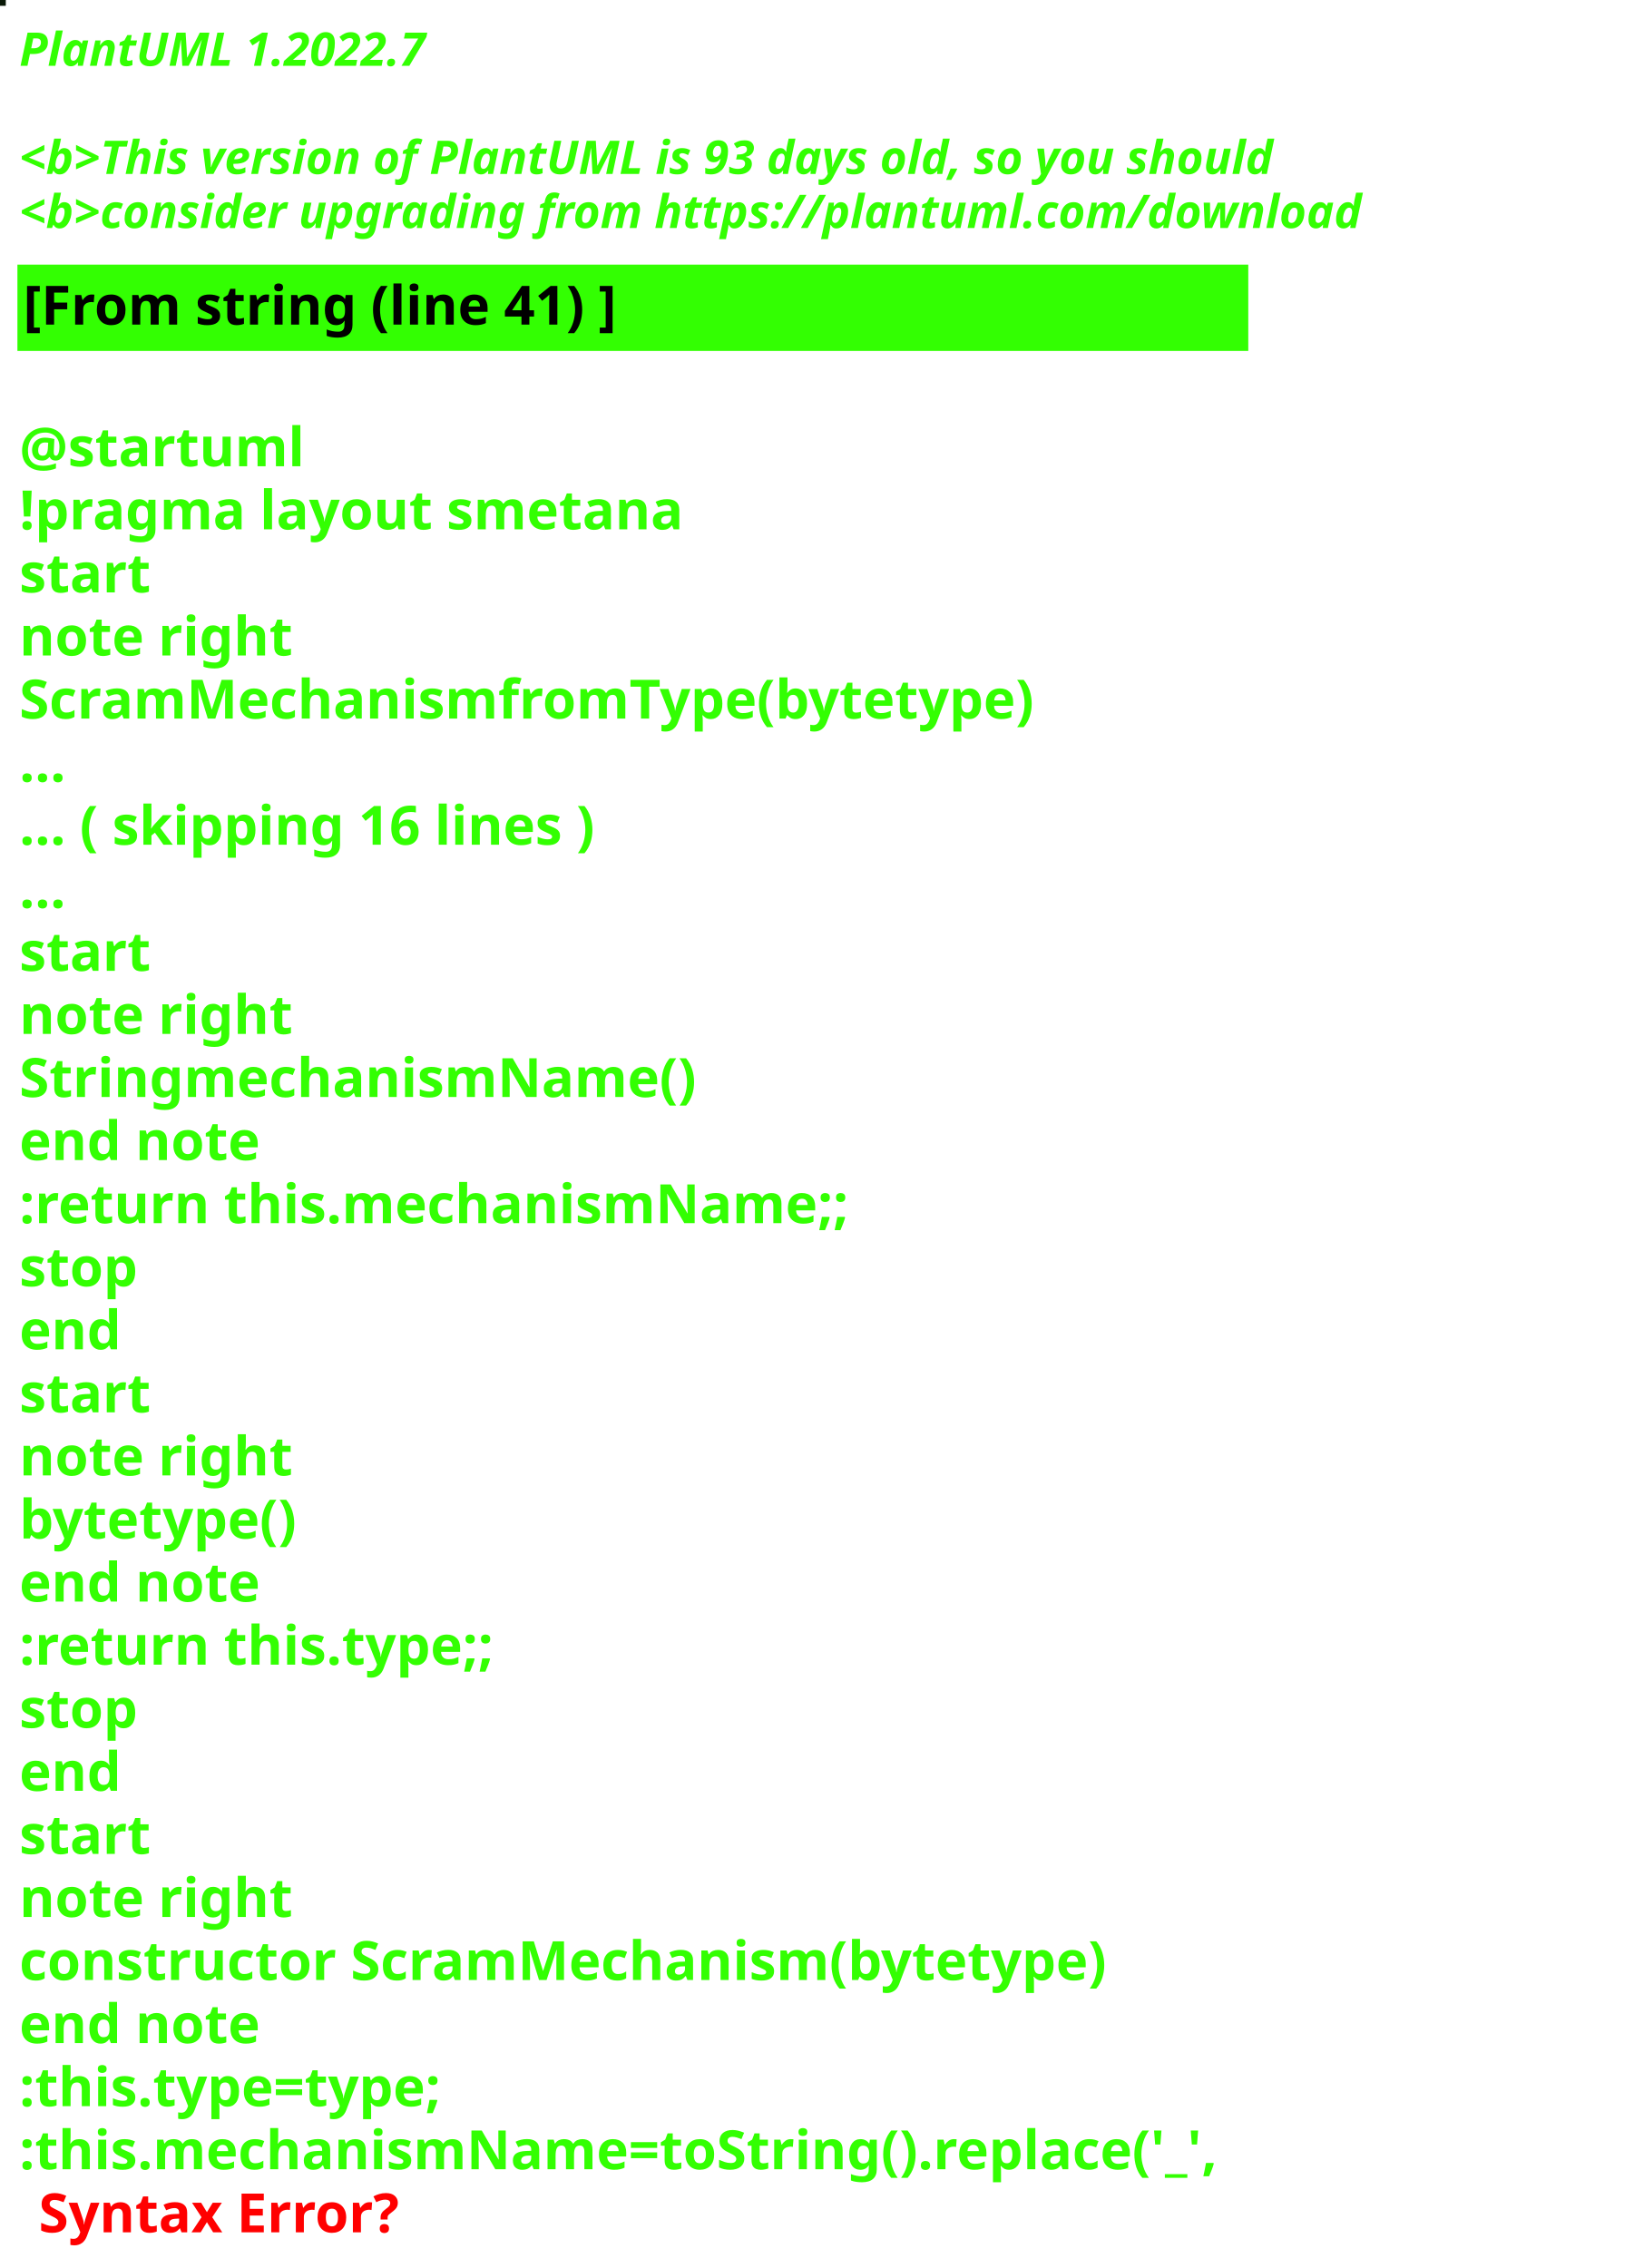
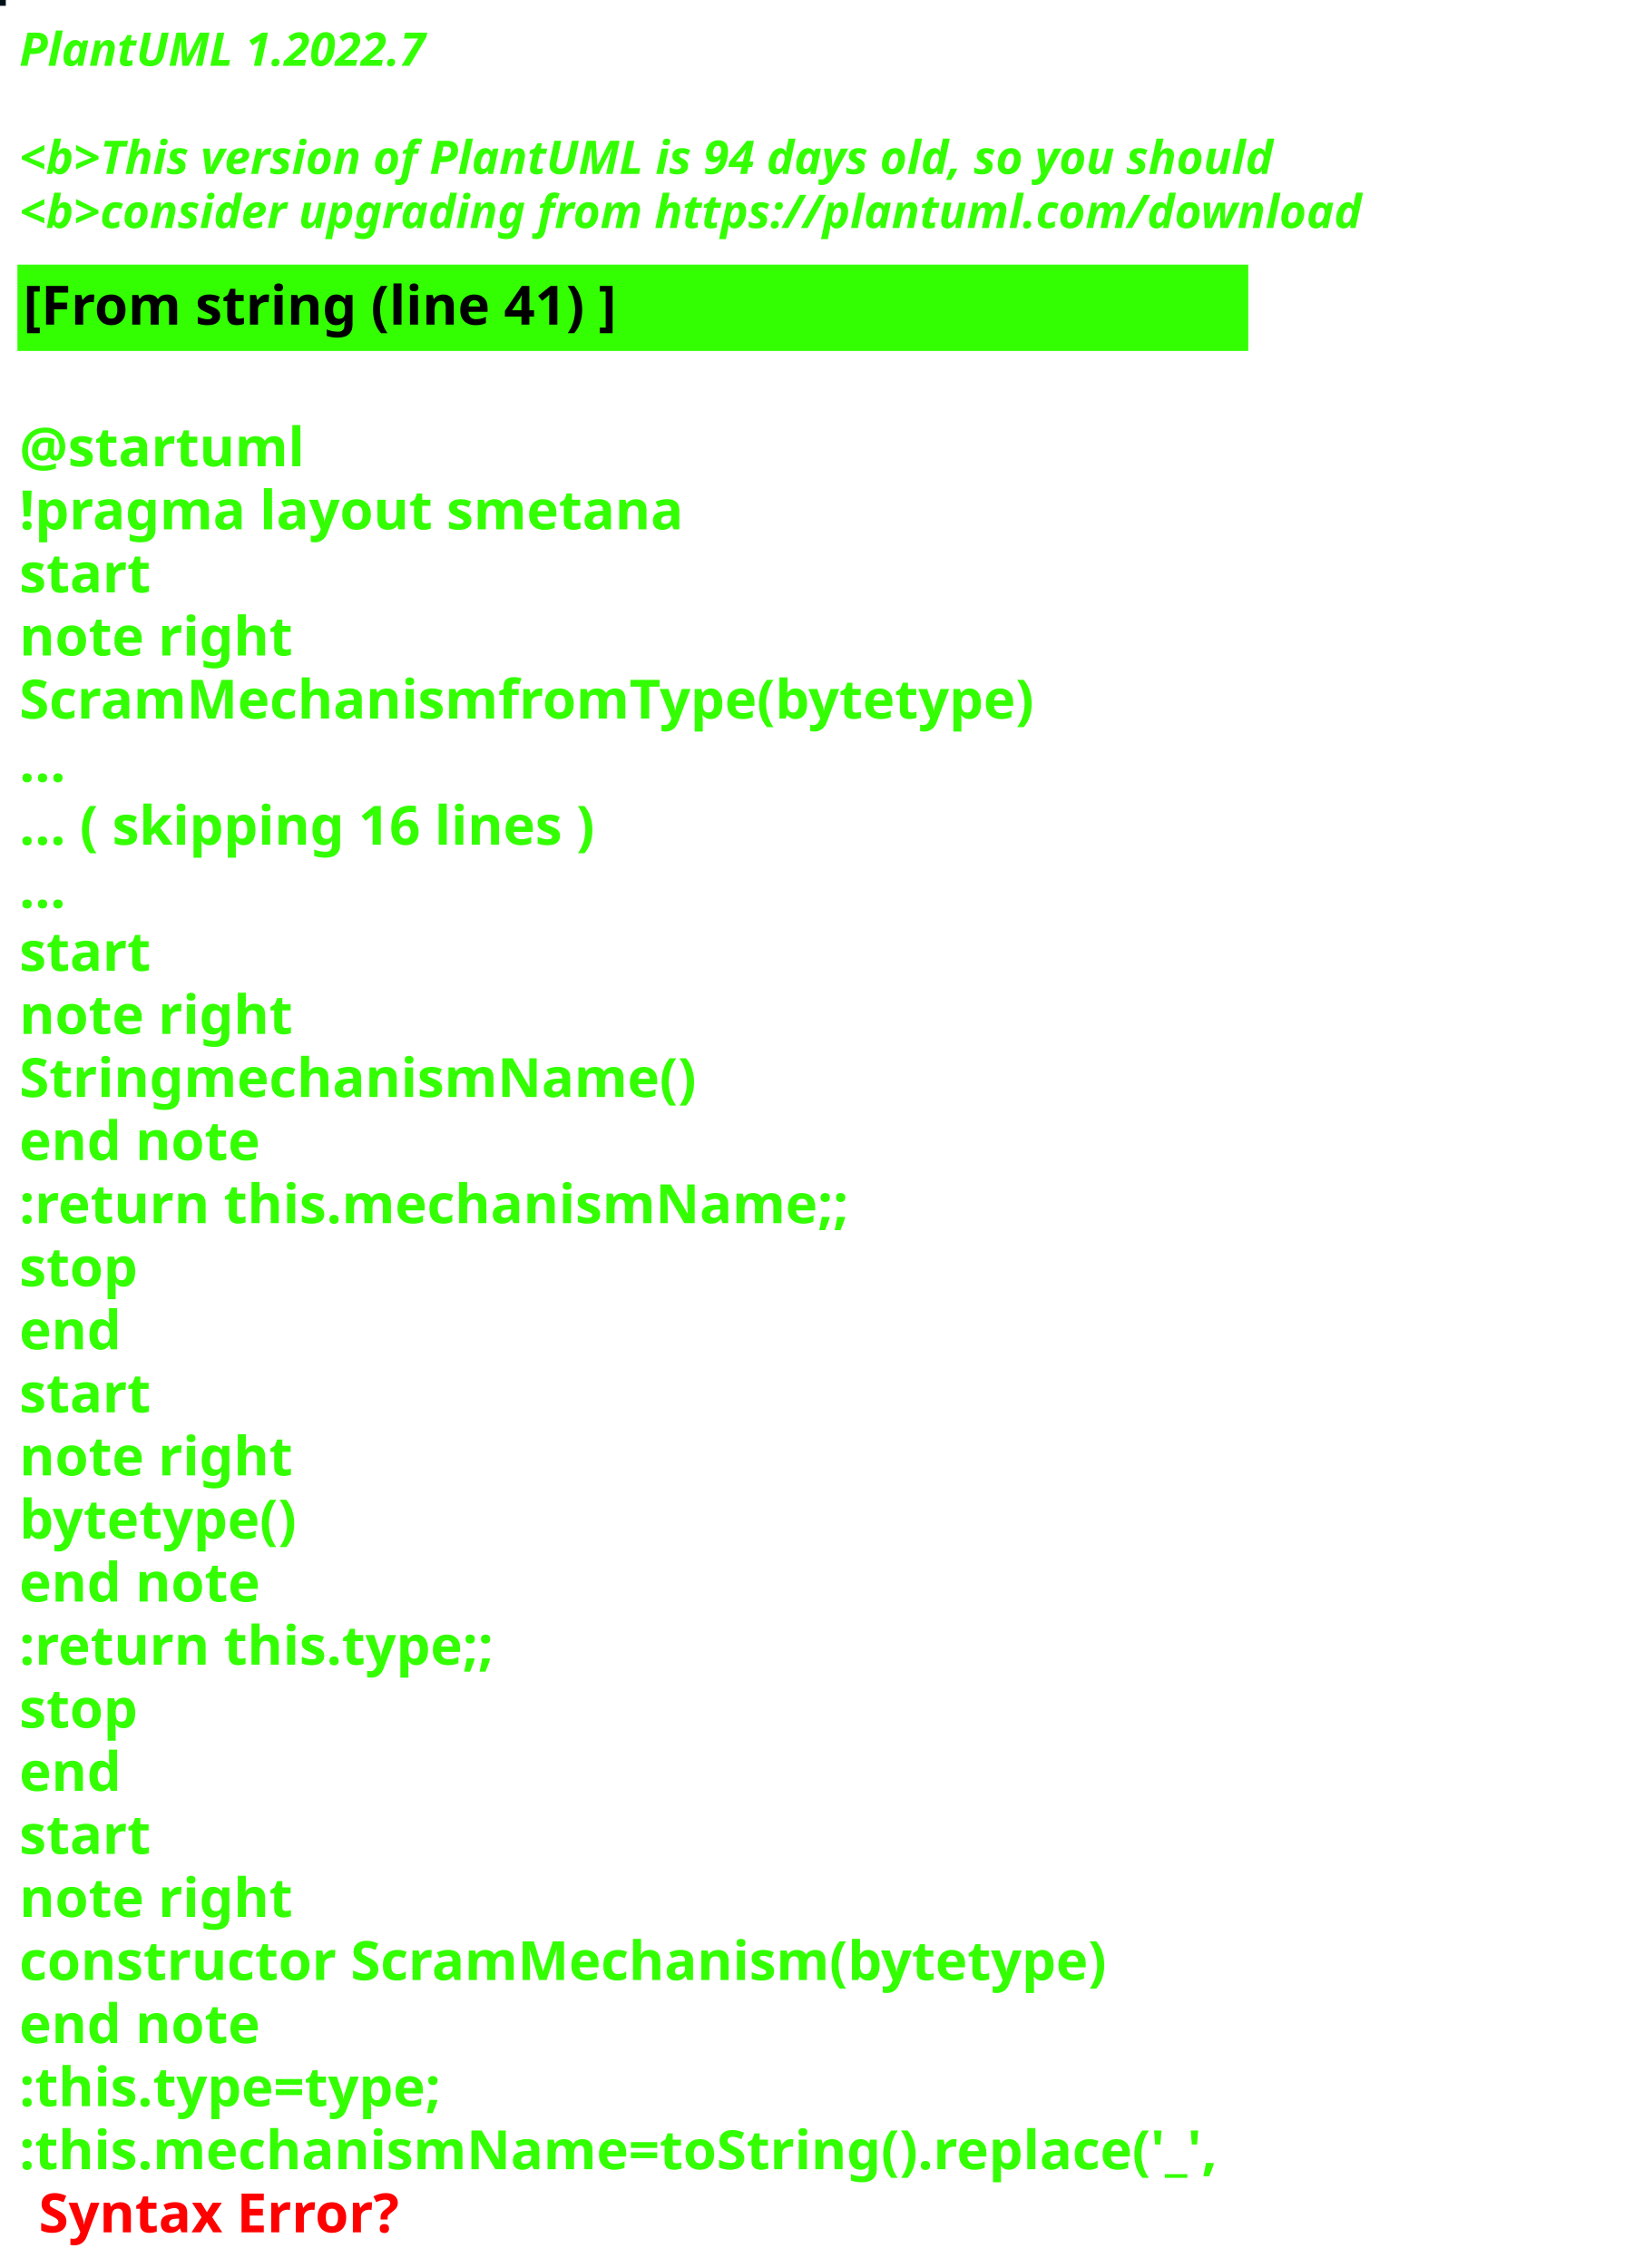
<svg xmlns="http://www.w3.org/2000/svg" contentStyleType="text/css" height="586px" preserveAspectRatio="none" style="width:422px;height:586px;background:#000000;" version="1.1" viewBox="0 0 422 586" width="422px" zoomAndPan="magnify">
  <defs />
  <g>
-     <rect fill="#091807" height="1" style="stroke:#091807;stroke-width:1.0;" width="1" x="0" y="0" />
+     <rect fill="#001118" height="1" style="stroke:#001118;stroke-width:1.0;" width="1" x="0" y="0" />
    <text fill="#33FF02" font-family="sans-serif" font-size="12" font-style="italic" font-weight="bold" lengthAdjust="spacing" textLength="127" x="5" y="17">PlantUML 1.2022.7</text>
    <text fill="#33FF02" font-family="sans-serif" font-size="12" font-style="italic" font-weight="bold" lengthAdjust="spacing" textLength="4" x="5" y="30.969"> </text>
-     <text fill="#33FF02" font-family="sans-serif" font-size="12" font-style="italic" font-weight="bold" lengthAdjust="spacing" textLength="391" x="5" y="44.938">&lt;b&gt;This version of PlantUML is 93 days old, so you should</text>
+     <text fill="#33FF02" font-family="sans-serif" font-size="12" font-style="italic" font-weight="bold" lengthAdjust="spacing" textLength="391" x="5" y="44.938">&lt;b&gt;This version of PlantUML is 94 days old, so you should</text>
    <text fill="#33FF02" font-family="sans-serif" font-size="12" font-style="italic" font-weight="bold" lengthAdjust="spacing" textLength="408" x="5" y="58.906">&lt;b&gt;consider upgrading from https://plantuml.com/download</text>
    <rect fill="#33FF02" height="21.297" style="stroke:#33FF02;stroke-width:1.0;" width="317" x="5" y="68.875" />
    <text fill="#000000" font-family="sans-serif" font-size="14" font-weight="bold" lengthAdjust="spacing" textLength="178" x="6" y="83.875">[From string (line 41) ]</text>
    <text fill="#33FF02" font-family="sans-serif" font-size="14" font-weight="bold" lengthAdjust="spacing" textLength="5" x="5" y="104.172"> </text>
    <text fill="#33FF02" font-family="sans-serif" font-size="14" font-weight="bold" lengthAdjust="spacing" textLength="79" x="5" y="120.469">@startuml</text>
    <text fill="#33FF02" font-family="sans-serif" font-size="14" font-weight="bold" lengthAdjust="spacing" textLength="190" x="5" y="136.766">!pragma layout smetana</text>
    <text fill="#33FF02" font-family="sans-serif" font-size="14" font-weight="bold" lengthAdjust="spacing" textLength="37" x="5" y="153.062">start</text>
    <text fill="#33FF02" font-family="sans-serif" font-size="14" font-weight="bold" lengthAdjust="spacing" textLength="78" x="5" y="169.359">note right</text>
    <text fill="#33FF02" font-family="sans-serif" font-size="14" font-weight="bold" lengthAdjust="spacing" textLength="295" x="5" y="185.656">ScramMechanismfromType(bytetype)</text>
    <text fill="#33FF02" font-family="sans-serif" font-size="14" font-weight="bold" lengthAdjust="spacing" textLength="15" x="5" y="201.953">...</text>
    <text fill="#33FF02" font-family="sans-serif" font-size="14" font-weight="bold" lengthAdjust="spacing" textLength="175" x="5" y="218.25">... ( skipping 16 lines )</text>
    <text fill="#33FF02" font-family="sans-serif" font-size="14" font-weight="bold" lengthAdjust="spacing" textLength="15" x="5" y="234.547">...</text>
    <text fill="#33FF02" font-family="sans-serif" font-size="14" font-weight="bold" lengthAdjust="spacing" textLength="37" x="5" y="250.844">start</text>
    <text fill="#33FF02" font-family="sans-serif" font-size="14" font-weight="bold" lengthAdjust="spacing" textLength="78" x="5" y="267.141">note right</text>
    <text fill="#33FF02" font-family="sans-serif" font-size="14" font-weight="bold" lengthAdjust="spacing" textLength="192" x="5" y="283.438">StringmechanismName()</text>
    <text fill="#33FF02" font-family="sans-serif" font-size="14" font-weight="bold" lengthAdjust="spacing" textLength="71" x="5" y="299.734">end note</text>
    <text fill="#33FF02" font-family="sans-serif" font-size="14" font-weight="bold" lengthAdjust="spacing" textLength="240" x="5" y="316.031">:return this.mechanismName;;</text>
    <text fill="#33FF02" font-family="sans-serif" font-size="14" font-weight="bold" lengthAdjust="spacing" textLength="35" x="5" y="332.328">stop</text>
    <text fill="#33FF02" font-family="sans-serif" font-size="14" font-weight="bold" lengthAdjust="spacing" textLength="30" x="5" y="348.625">end</text>
    <text fill="#33FF02" font-family="sans-serif" font-size="14" font-weight="bold" lengthAdjust="spacing" textLength="37" x="5" y="364.922">start</text>
    <text fill="#33FF02" font-family="sans-serif" font-size="14" font-weight="bold" lengthAdjust="spacing" textLength="78" x="5" y="381.219">note right</text>
    <text fill="#33FF02" font-family="sans-serif" font-size="14" font-weight="bold" lengthAdjust="spacing" textLength="82" x="5" y="397.516">bytetype()</text>
    <text fill="#33FF02" font-family="sans-serif" font-size="14" font-weight="bold" lengthAdjust="spacing" textLength="71" x="5" y="413.812">end note</text>
    <text fill="#33FF02" font-family="sans-serif" font-size="14" font-weight="bold" lengthAdjust="spacing" textLength="142" x="5" y="430.109">:return this.type;;</text>
    <text fill="#33FF02" font-family="sans-serif" font-size="14" font-weight="bold" lengthAdjust="spacing" textLength="35" x="5" y="446.406">stop</text>
    <text fill="#33FF02" font-family="sans-serif" font-size="14" font-weight="bold" lengthAdjust="spacing" textLength="30" x="5" y="462.703">end</text>
    <text fill="#33FF02" font-family="sans-serif" font-size="14" font-weight="bold" lengthAdjust="spacing" textLength="37" x="5" y="479">start</text>
    <text fill="#33FF02" font-family="sans-serif" font-size="14" font-weight="bold" lengthAdjust="spacing" textLength="78" x="5" y="495.297">note right</text>
    <text fill="#33FF02" font-family="sans-serif" font-size="14" font-weight="bold" lengthAdjust="spacing" textLength="317" x="5" y="511.594">constructor ScramMechanism(bytetype)</text>
    <text fill="#33FF02" font-family="sans-serif" font-size="14" font-weight="bold" lengthAdjust="spacing" textLength="71" x="5" y="527.891">end note</text>
    <text fill="#33FF02" font-family="sans-serif" font-size="14" font-weight="bold" lengthAdjust="spacing" textLength="128" x="5" y="544.188">:this.type=type;</text>
    <text fill="#33FF02" font-family="sans-serif" font-size="14" font-weight="bold" lengthAdjust="spacing" text-decoration="wavy underline" textLength="350" x="5" y="560.484">:this.mechanismName=toString().replace('_',</text>
    <text fill="#FF0000" font-family="sans-serif" font-size="14" font-weight="bold" lengthAdjust="spacing" textLength="106" x="10" y="576.781">Syntax Error?</text>
  </g>
</svg>
